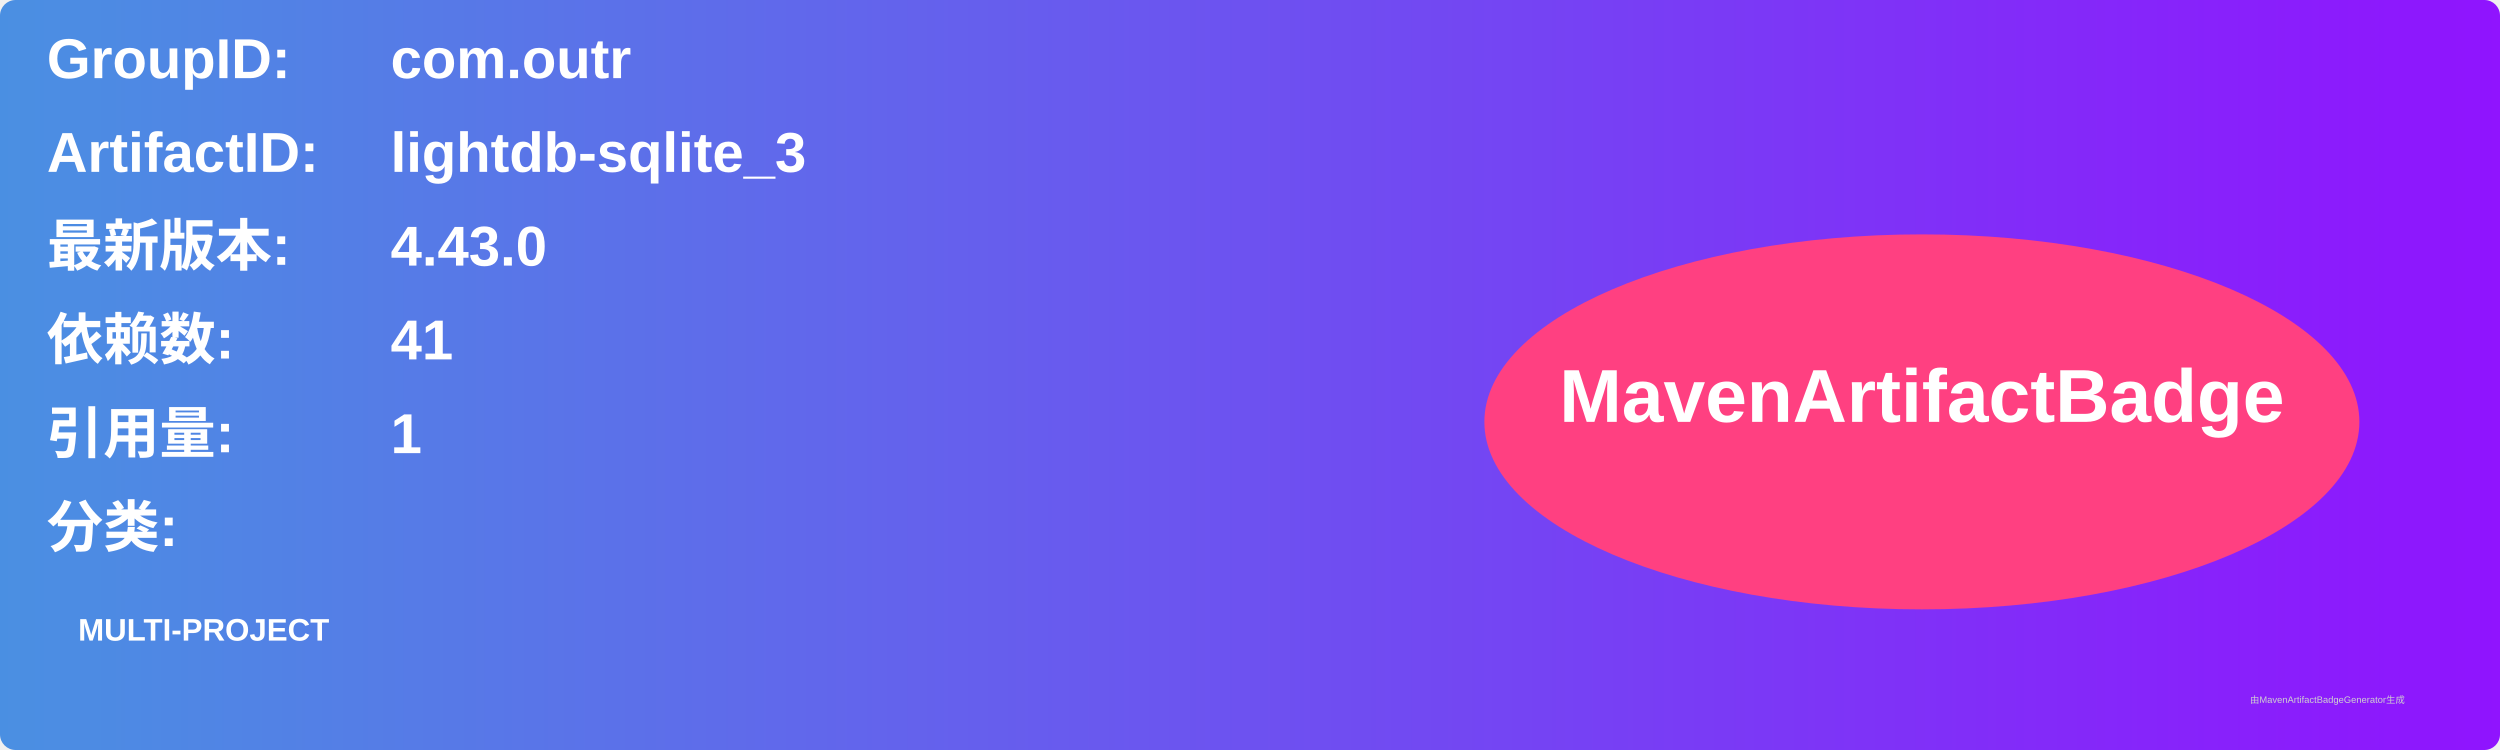
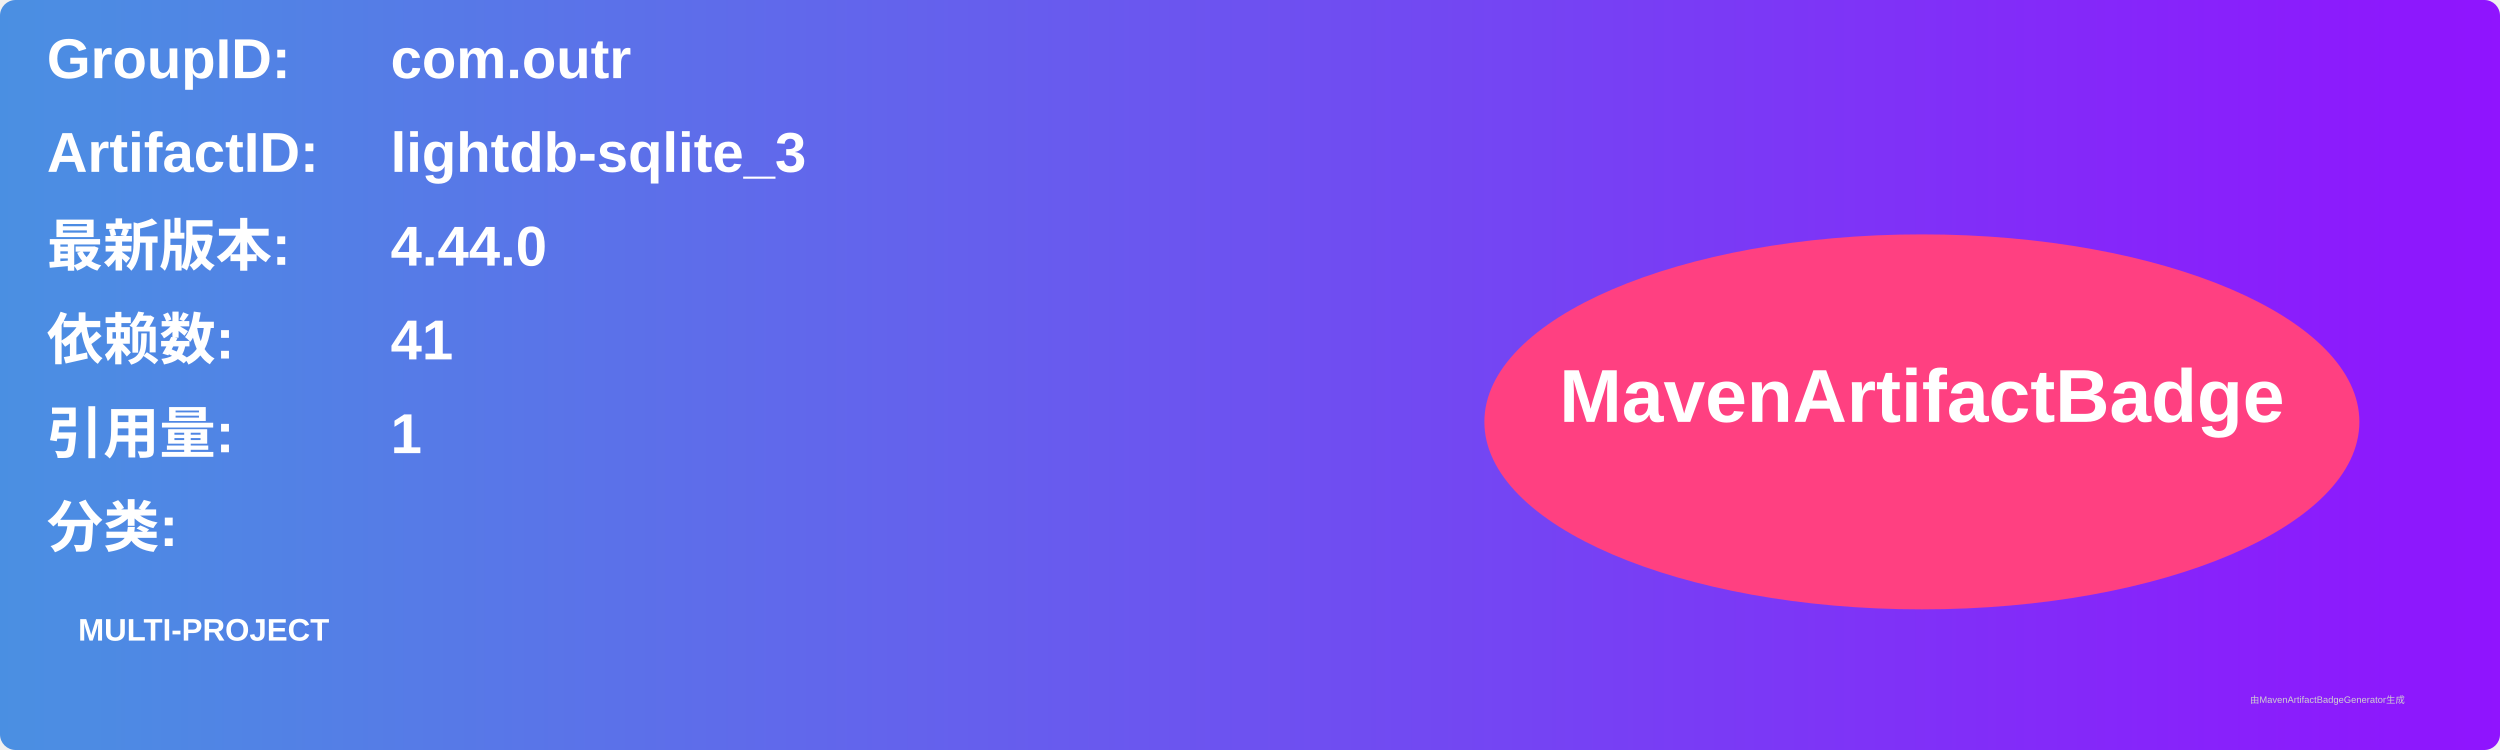
<svg xmlns="http://www.w3.org/2000/svg" width="800" height="240" viewBox="0 0 800 240">
  <linearGradient id="grad" x1="0%" y1="0%" x2="100%" y2="0%">
    <stop offset="0%" stop-color="#4a90e2" />
    <stop offset="100%" stop-color="#9013fe" />
  </linearGradient>
  <rect width="100%" height="100%" rx="5" ry="5" fill="url(#grad)" />
  <g transform="translate(15, 15)">
    <text x="0" y="10" font-family="Arial" font-size="18" fill="white" font-weight="bold" width="260">GroupID:</text>
    <text x="110" y="10" font-family="Arial" font-size="18" fill="white" font-weight="bold" width="460">com.outr</text>
    <text x="0" y="40" font-family="Arial" font-size="18" fill="white" font-weight="bold" width="260">ArtifactID:</text>
    <text x="110" y="40" font-family="Arial" font-size="18" fill="white" font-weight="bold" width="460">lightdb-sqlite_3</text>
    <text x="0" y="70" font-family="Arial" font-size="18" fill="white" font-weight="bold">最新版本:</text>
    <text x="110" y="70" font-family="Arial" font-size="18" fill="white" font-weight="bold">
-       <tspan font-weight="bold">4.43.0</tspan>
+       <tspan font-weight="bold">4.44.0</tspan>
    </text>
    <text x="0" y="100" font-family="Arial" font-size="18" fill="white" font-weight="bold">依赖数: </text>
    <text x="110" y="100" font-family="Arial" font-size="18" fill="white">
      <tspan font-weight="bold">41</tspan>
    </text>
    <text x="0" y="130" font-family="Arial" font-size="18" fill="white" font-weight="bold">引用量: </text>
    <text x="110" y="130" font-family="Arial" font-size="18" fill="white">
      <tspan font-weight="bold">1</tspan>
    </text>
    <text x="0" y="160" font-family="Arial" font-size="18" fill="white" font-weight="bold">分类:</text>
    <text x="10" y="190" font-family="Arial" font-size="10" fill="white">
      <tspan font-weight="bold">MULTI-PROJECT</tspan>
    </text>
    <ellipse cx="600" cy="120" rx="140" ry="60" fill="#ff4081" />
    <text x="600" y="120" text-anchor="middle" font-family="Arial" font-size="24" fill="white" font-weight="bold">MavenArtifactBadge</text>
  </g>
  <text x="720" y="225" font-family="Arial" font-size="3" fill="#d0d0d0">由MavenArtifactBadgeGenerator生成</text>
</svg>
